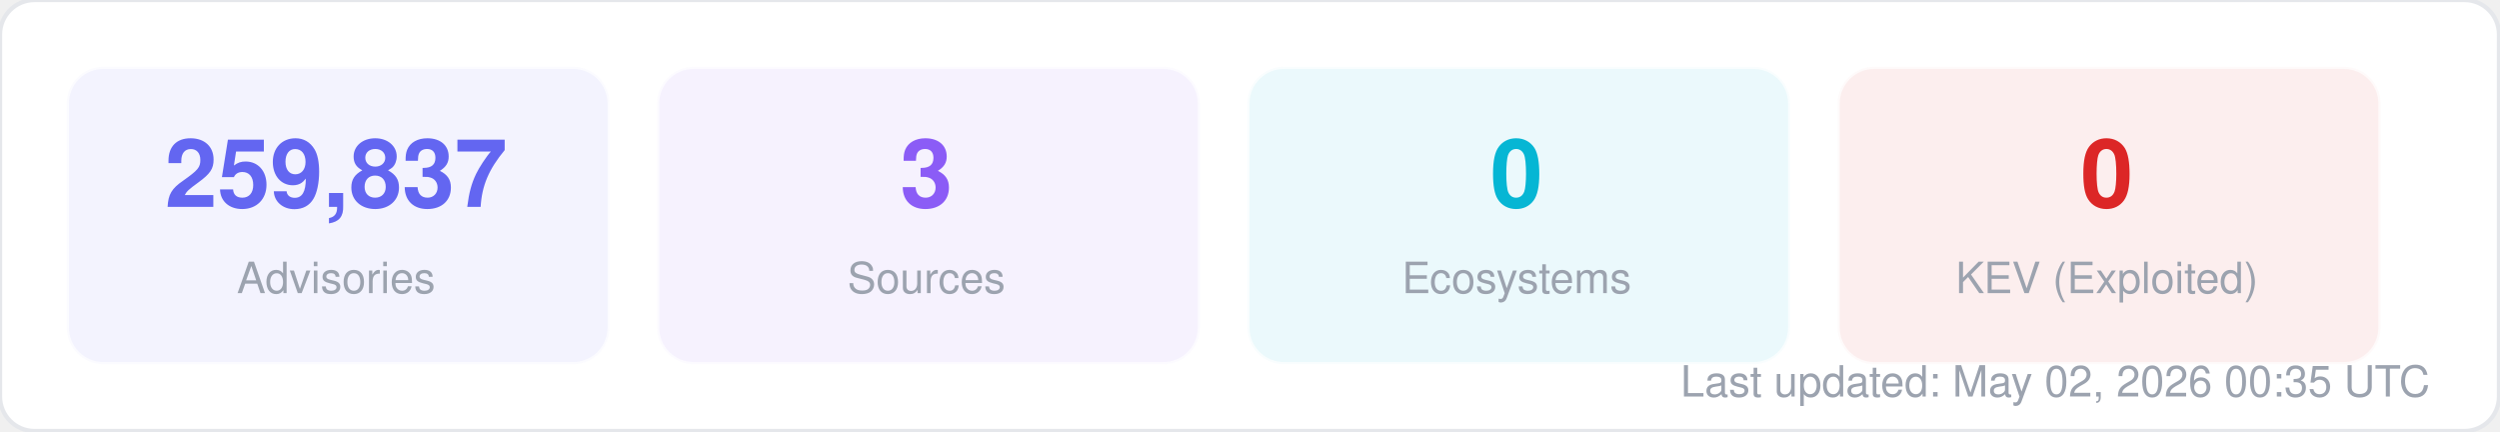
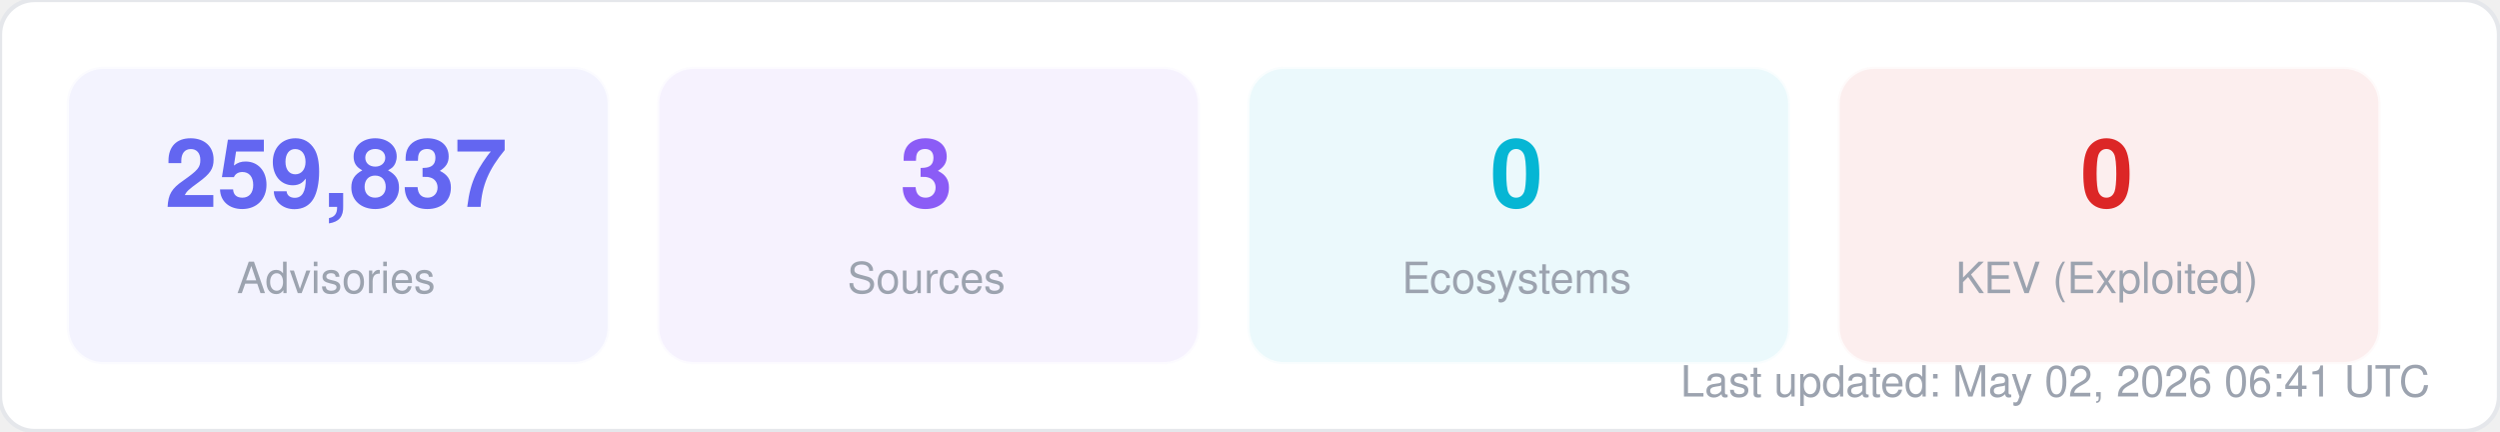
<svg xmlns="http://www.w3.org/2000/svg" width="580" height="100" viewBox="0 0 580 100" fill="none">
  <style>
  text { font-family: -apple-system, BlinkMacSystemFont, "Segoe UI", Helvetica, Arial, sans-serif; }
  .title { font-size: 14px; font-weight: 700; fill: #1f2937; }
  .label { font-size: 11px; fill: #6b7280; }
  .value { font-size: 11px; font-weight: 600; fill: #374151; }
  .big-number { font-size: 28px; font-weight: 800; fill: #111827; }
  .sub { font-size: 10px; fill: #9ca3af; }
</style>
  <rect width="580" height="100" rx="8" fill="#ffffff" stroke="#e5e7eb" stroke-width="1" />
  <rect x="16" y="16" width="125" height="68" rx="8" fill="#6366f1" opacity="0.08" stroke="#6366f1" stroke-width="1" stroke-opacity="0.3" />
  <text x="78" y="48" text-anchor="middle" class="big-number" style="font-size:22px; fill:#6366f1">259,837</text>
  <text x="78" y="68" text-anchor="middle" class="sub">Advisories</text>
  <rect x="153" y="16" width="125" height="68" rx="8" fill="#8b5cf6" opacity="0.08" stroke="#8b5cf6" stroke-width="1" stroke-opacity="0.3" />
  <text x="215" y="48" text-anchor="middle" class="big-number" style="font-size:22px; fill:#8b5cf6">3</text>
  <text x="215" y="68" text-anchor="middle" class="sub">Sources</text>
  <rect x="290" y="16" width="125" height="68" rx="8" fill="#06b6d4" opacity="0.08" stroke="#06b6d4" stroke-width="1" stroke-opacity="0.3" />
  <text x="352" y="48" text-anchor="middle" class="big-number" style="font-size:22px; fill:#06b6d4">0</text>
  <text x="352" y="68" text-anchor="middle" class="sub">Ecosystems</text>
  <rect x="427" y="16" width="125" height="68" rx="8" fill="#dc2626" opacity="0.08" stroke="#dc2626" stroke-width="1" stroke-opacity="0.3" />
  <text x="489" y="48" text-anchor="middle" class="big-number" style="font-size:22px; fill:#dc2626">0</text>
  <text x="489" y="68" text-anchor="middle" class="sub">KEV (Exploited)</text>
-   <text x="564" y="92" text-anchor="end" class="sub">Last updated: May 02, 2026 00:35 UTC</text>
+   <text x="564" y="92" text-anchor="end" class="sub">Last updated: May 02, 2026 06:41 UTC</text>
</svg>
